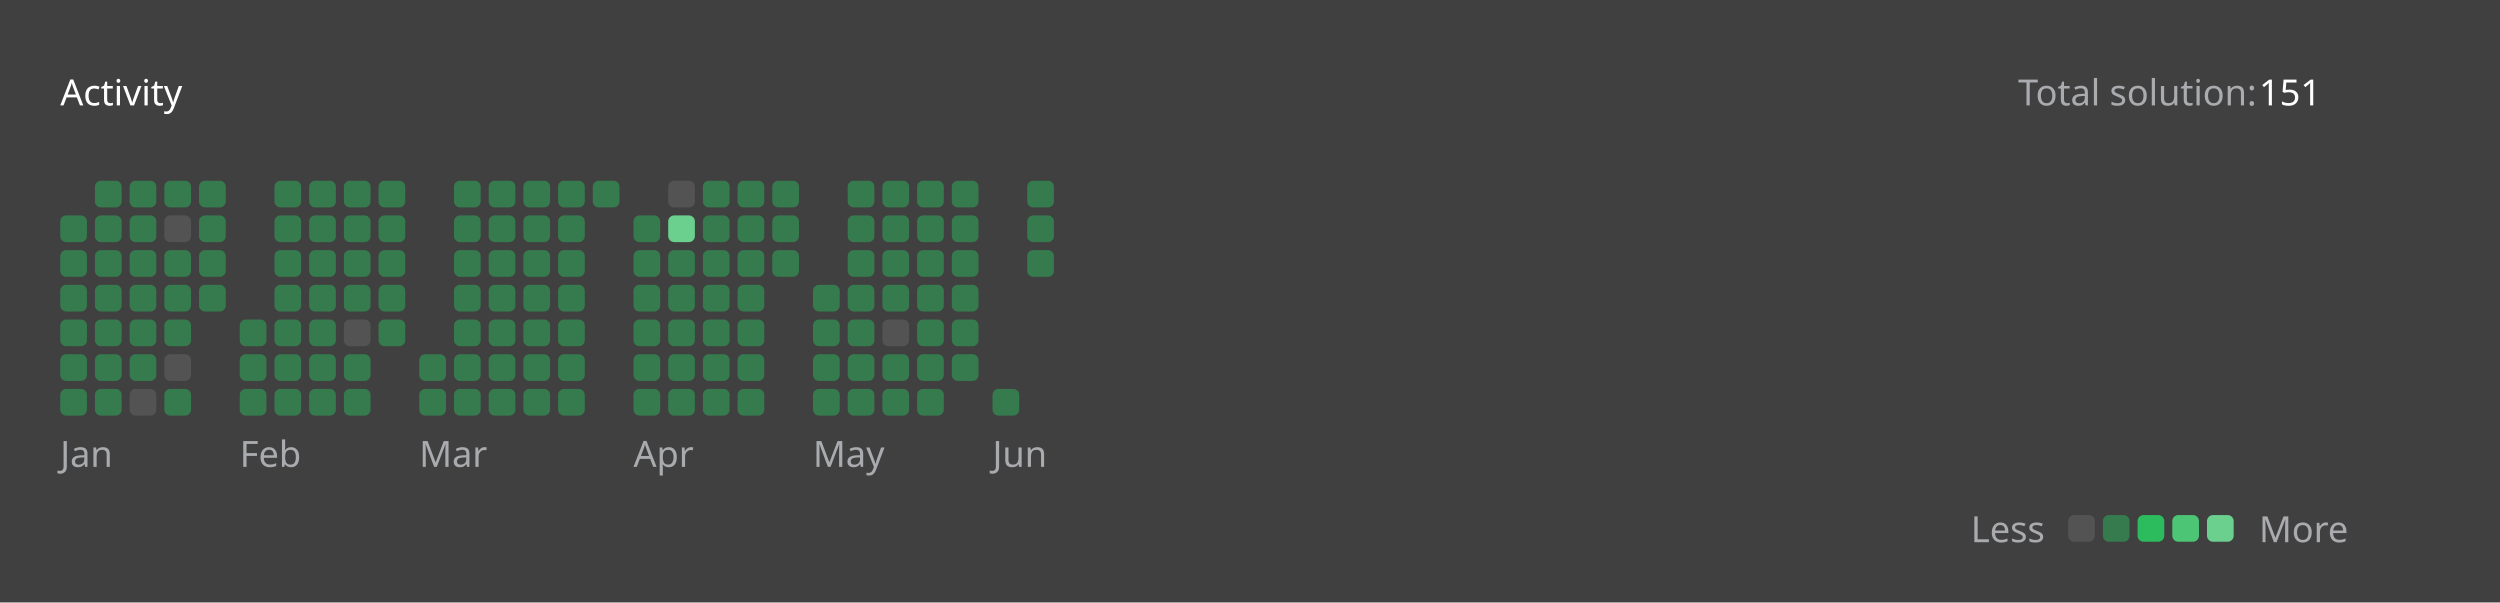
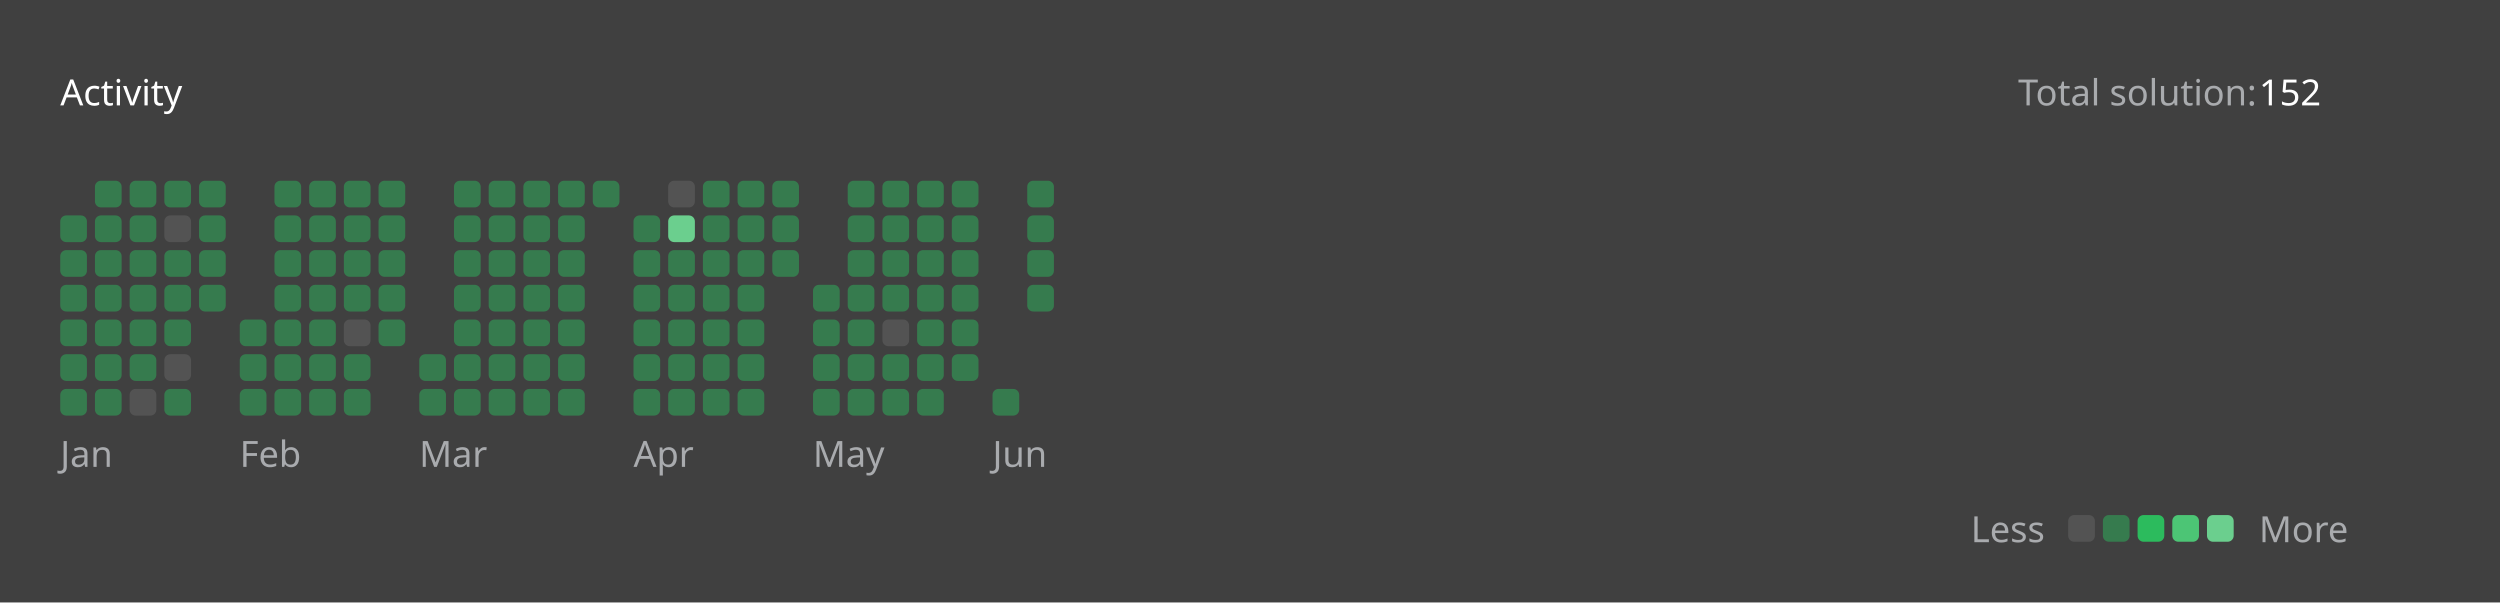
<svg xmlns="http://www.w3.org/2000/svg" version="1.1" height="200" width="830" viewBox="0 0 830 200">
  <style>*{font-family: "Segoe UI", Tahoma, Geneva, Verdana, sans-serif;}</style>
  <style>.title{font-weight: 500;font-size: 1rem;}</style>
  <style>.rotate-90{transform: rotate(-90deg);transform-origin: center;transform-box: fill-box;}</style>
  <style>.state{font-size: .75rem;}</style>
  <style>.light{color: #ffffff;fill: #ffffff;}</style>
  <style>.light-gray{color: #eff2f699;fill: #eff2f699;}</style>
  <style>.dark-gray{color: #ebebf54d;fill: #ebebf54d;}</style>
  <style>.gray{color: #747474;fill: #747474;}</style>
  <style>.orange{color: #ffa116;fill: #ffa116;}</style>
  <style>.background{color: #404040;fill: #404040;}</style>
  <style>.level-1-block{fill: #ffffff1a;}</style>
  <style>.level-2-block{fill: #2cb55d80;}</style>
  <style>.level-3-block{fill: #2cbb5dff;}</style>
  <style>.level-4-block{fill: #4cc575ff;}</style>
  <style>.level-5-block{fill: #6bcf8eff;}</style>
  <rect fill="#404040" x="0" y="0" width="830" height="200" rx="0.5rem" />
  <g text-anchor="start" text-decoration="1" class="title">
    <text x="20" y="35">
      <tspan class="light">Activity</tspan>
      <tspan class="orange" />
    </text>
  </g>
  <g class="state">
    <text x="670" y="35" class="light-gray"> Total solution: </text>
-     <text x="750" y="35" class="light"> 151 </text>
+     <text x="750" y="35" class="light"> 152 </text>
    <text x="678.88" y="180" class="light-gray" text-anchor="end">Less</text>
    <rect x="686.64" y="171" width="8.86" height="8.86" rx="2" ry="2" class="level-1-block" />
    <rect x="698.16" y="171" width="8.86" height="8.86" rx="2" ry="2" class="level-2-block" />
    <rect x="709.68" y="171" width="8.86" height="8.86" rx="2" ry="2" class="level-3-block" />
    <rect x="721.2" y="171" width="8.86" height="8.86" rx="2" ry="2" class="level-4-block" />
    <rect x="732.72" y="171" width="8.86" height="8.86" rx="2" ry="2" class="level-5-block" />
    <text x="750" y="180" class="light-gray">More</text>
  </g>
  <g x="20" y="60">
    <g x="20" y="60">
      <g x="20.0" y="60">
        <rect x="20.0" y="71.52" width="8.86" height="8.86" rx="2" ry="2" class="level-2-block" />
        <rect x="20.0" y="83.04" width="8.86" height="8.86" rx="2" ry="2" class="level-2-block" />
        <rect x="20.0" y="94.56" width="8.86" height="8.86" rx="2" ry="2" class="level-2-block" />
        <rect x="20.0" y="106.08" width="8.86" height="8.86" rx="2" ry="2" class="level-2-block" />
        <rect x="20.0" y="117.6" width="8.86" height="8.86" rx="2" ry="2" class="level-2-block" />
        <rect x="20.0" y="129.12" width="8.86" height="8.86" rx="2" ry="2" class="level-2-block" />
      </g>
      <g x="31.52" y="60">
        <rect x="31.52" y="60.0" width="8.86" height="8.86" rx="2" ry="2" class="level-2-block" />
        <rect x="31.52" y="71.52" width="8.86" height="8.86" rx="2" ry="2" class="level-2-block" />
        <rect x="31.52" y="83.04" width="8.86" height="8.86" rx="2" ry="2" class="level-2-block" />
        <rect x="31.52" y="94.56" width="8.86" height="8.86" rx="2" ry="2" class="level-2-block" />
        <rect x="31.52" y="106.08" width="8.86" height="8.86" rx="2" ry="2" class="level-2-block" />
        <rect x="31.52" y="117.6" width="8.86" height="8.86" rx="2" ry="2" class="level-2-block" />
        <rect x="31.52" y="129.12" width="8.86" height="8.86" rx="2" ry="2" class="level-2-block" />
      </g>
      <g x="43.04" y="60">
        <rect x="43.04" y="60.0" width="8.86" height="8.86" rx="2" ry="2" class="level-2-block" />
        <rect x="43.04" y="71.52" width="8.86" height="8.86" rx="2" ry="2" class="level-2-block" />
        <rect x="43.04" y="83.04" width="8.86" height="8.86" rx="2" ry="2" class="level-2-block" />
        <rect x="43.04" y="94.56" width="8.86" height="8.86" rx="2" ry="2" class="level-2-block" />
        <rect x="43.04" y="106.08" width="8.86" height="8.86" rx="2" ry="2" class="level-2-block" />
        <rect x="43.04" y="117.6" width="8.86" height="8.86" rx="2" ry="2" class="level-2-block" />
        <rect x="43.04" y="129.12" width="8.86" height="8.86" rx="2" ry="2" class="level-1-block" />
      </g>
      <g x="54.56" y="60">
        <rect x="54.56" y="60.0" width="8.86" height="8.86" rx="2" ry="2" class="level-2-block" />
        <rect x="54.56" y="71.52" width="8.86" height="8.86" rx="2" ry="2" class="level-1-block" />
        <rect x="54.56" y="83.04" width="8.86" height="8.86" rx="2" ry="2" class="level-2-block" />
        <rect x="54.56" y="94.56" width="8.86" height="8.86" rx="2" ry="2" class="level-2-block" />
        <rect x="54.56" y="106.08" width="8.86" height="8.86" rx="2" ry="2" class="level-2-block" />
        <rect x="54.56" y="117.6" width="8.86" height="8.86" rx="2" ry="2" class="level-1-block" />
        <rect x="54.56" y="129.12" width="8.86" height="8.86" rx="2" ry="2" class="level-2-block" />
      </g>
      <g x="66.08" y="60">
        <rect x="66.08" y="60.0" width="8.86" height="8.86" rx="2" ry="2" class="level-2-block" />
        <rect x="66.08" y="71.52" width="8.86" height="8.86" rx="2" ry="2" class="level-2-block" />
        <rect x="66.08" y="83.04" width="8.86" height="8.86" rx="2" ry="2" class="level-2-block" />
        <rect x="66.08" y="94.56" width="8.86" height="8.86" rx="2" ry="2" class="level-2-block" />
      </g>
      <text x="20.0" y="155" class="light-gray state">Jan</text>
    </g>
  </g>
  <g x="79.6" y="60">
    <g x="79.6" y="60">
      <g x="79.6" y="60">
        <rect x="79.6" y="106.08" width="8.86" height="8.86" rx="2" ry="2" class="level-2-block" />
        <rect x="79.6" y="117.6" width="8.86" height="8.86" rx="2" ry="2" class="level-2-block" />
        <rect x="79.6" y="129.12" width="8.86" height="8.86" rx="2" ry="2" class="level-2-block" />
      </g>
      <g x="91.12" y="60">
        <rect x="91.12" y="60.0" width="8.86" height="8.86" rx="2" ry="2" class="level-2-block" />
        <rect x="91.12" y="71.52" width="8.86" height="8.86" rx="2" ry="2" class="level-2-block" />
        <rect x="91.12" y="83.04" width="8.86" height="8.86" rx="2" ry="2" class="level-2-block" />
        <rect x="91.12" y="94.56" width="8.86" height="8.86" rx="2" ry="2" class="level-2-block" />
        <rect x="91.12" y="106.08" width="8.86" height="8.86" rx="2" ry="2" class="level-2-block" />
        <rect x="91.12" y="117.6" width="8.86" height="8.86" rx="2" ry="2" class="level-2-block" />
        <rect x="91.12" y="129.12" width="8.86" height="8.86" rx="2" ry="2" class="level-2-block" />
      </g>
      <g x="102.64" y="60">
        <rect x="102.64" y="60.0" width="8.86" height="8.86" rx="2" ry="2" class="level-2-block" />
        <rect x="102.64" y="71.52" width="8.86" height="8.86" rx="2" ry="2" class="level-2-block" />
        <rect x="102.64" y="83.04" width="8.86" height="8.86" rx="2" ry="2" class="level-2-block" />
        <rect x="102.64" y="94.56" width="8.86" height="8.86" rx="2" ry="2" class="level-2-block" />
        <rect x="102.64" y="106.08" width="8.86" height="8.86" rx="2" ry="2" class="level-2-block" />
        <rect x="102.64" y="117.6" width="8.86" height="8.86" rx="2" ry="2" class="level-2-block" />
        <rect x="102.64" y="129.12" width="8.86" height="8.86" rx="2" ry="2" class="level-2-block" />
      </g>
      <g x="114.16" y="60">
        <rect x="114.16" y="60.0" width="8.86" height="8.86" rx="2" ry="2" class="level-2-block" />
        <rect x="114.16" y="71.52" width="8.86" height="8.86" rx="2" ry="2" class="level-2-block" />
        <rect x="114.16" y="83.04" width="8.86" height="8.86" rx="2" ry="2" class="level-2-block" />
        <rect x="114.16" y="94.56" width="8.86" height="8.86" rx="2" ry="2" class="level-2-block" />
        <rect x="114.16" y="106.08" width="8.86" height="8.86" rx="2" ry="2" class="level-1-block" />
        <rect x="114.16" y="117.6" width="8.86" height="8.86" rx="2" ry="2" class="level-2-block" />
        <rect x="114.16" y="129.12" width="8.86" height="8.86" rx="2" ry="2" class="level-2-block" />
      </g>
      <g x="125.68" y="60">
        <rect x="125.68" y="60.0" width="8.86" height="8.86" rx="2" ry="2" class="level-2-block" />
        <rect x="125.68" y="71.52" width="8.86" height="8.86" rx="2" ry="2" class="level-2-block" />
        <rect x="125.68" y="83.04" width="8.86" height="8.86" rx="2" ry="2" class="level-2-block" />
        <rect x="125.68" y="94.56" width="8.86" height="8.86" rx="2" ry="2" class="level-2-block" />
        <rect x="125.68" y="106.08" width="8.86" height="8.86" rx="2" ry="2" class="level-2-block" />
      </g>
      <text x="79.6" y="155" class="light-gray state">Feb</text>
    </g>
  </g>
  <g x="139.2" y="60">
    <g x="139.2" y="60">
      <g x="139.2" y="60">
        <rect x="139.2" y="117.6" width="8.86" height="8.86" rx="2" ry="2" class="level-2-block" />
        <rect x="139.2" y="129.12" width="8.86" height="8.86" rx="2" ry="2" class="level-2-block" />
      </g>
      <g x="150.72" y="60">
        <rect x="150.72" y="60.0" width="8.86" height="8.86" rx="2" ry="2" class="level-2-block" />
        <rect x="150.72" y="71.52" width="8.86" height="8.86" rx="2" ry="2" class="level-2-block" />
        <rect x="150.72" y="83.04" width="8.86" height="8.86" rx="2" ry="2" class="level-2-block" />
        <rect x="150.72" y="94.56" width="8.86" height="8.86" rx="2" ry="2" class="level-2-block" />
        <rect x="150.72" y="106.08" width="8.86" height="8.86" rx="2" ry="2" class="level-2-block" />
        <rect x="150.72" y="117.6" width="8.86" height="8.86" rx="2" ry="2" class="level-2-block" />
        <rect x="150.72" y="129.12" width="8.86" height="8.86" rx="2" ry="2" class="level-2-block" />
      </g>
      <g x="162.24" y="60">
        <rect x="162.24" y="60.0" width="8.86" height="8.86" rx="2" ry="2" class="level-2-block" />
        <rect x="162.24" y="71.52" width="8.86" height="8.86" rx="2" ry="2" class="level-2-block" />
        <rect x="162.24" y="83.04" width="8.86" height="8.86" rx="2" ry="2" class="level-2-block" />
        <rect x="162.24" y="94.56" width="8.86" height="8.86" rx="2" ry="2" class="level-2-block" />
        <rect x="162.24" y="106.08" width="8.86" height="8.86" rx="2" ry="2" class="level-2-block" />
        <rect x="162.24" y="117.6" width="8.86" height="8.86" rx="2" ry="2" class="level-2-block" />
        <rect x="162.24" y="129.12" width="8.86" height="8.86" rx="2" ry="2" class="level-2-block" />
      </g>
      <g x="173.76" y="60">
        <rect x="173.76" y="60.0" width="8.86" height="8.86" rx="2" ry="2" class="level-2-block" />
        <rect x="173.76" y="71.52" width="8.86" height="8.86" rx="2" ry="2" class="level-2-block" />
        <rect x="173.76" y="83.04" width="8.86" height="8.86" rx="2" ry="2" class="level-2-block" />
        <rect x="173.76" y="94.56" width="8.86" height="8.86" rx="2" ry="2" class="level-2-block" />
        <rect x="173.76" y="106.08" width="8.86" height="8.86" rx="2" ry="2" class="level-2-block" />
        <rect x="173.76" y="117.6" width="8.86" height="8.86" rx="2" ry="2" class="level-2-block" />
        <rect x="173.76" y="129.12" width="8.86" height="8.86" rx="2" ry="2" class="level-2-block" />
      </g>
      <g x="185.28" y="60">
        <rect x="185.28" y="60.0" width="8.86" height="8.86" rx="2" ry="2" class="level-2-block" />
        <rect x="185.28" y="71.52" width="8.86" height="8.86" rx="2" ry="2" class="level-2-block" />
        <rect x="185.28" y="83.04" width="8.86" height="8.86" rx="2" ry="2" class="level-2-block" />
        <rect x="185.28" y="94.56" width="8.86" height="8.86" rx="2" ry="2" class="level-2-block" />
        <rect x="185.28" y="106.08" width="8.86" height="8.86" rx="2" ry="2" class="level-2-block" />
        <rect x="185.28" y="117.6" width="8.86" height="8.86" rx="2" ry="2" class="level-2-block" />
        <rect x="185.28" y="129.12" width="8.86" height="8.86" rx="2" ry="2" class="level-2-block" />
      </g>
      <g x="196.8" y="60">
        <rect x="196.8" y="60.0" width="8.86" height="8.86" rx="2" ry="2" class="level-2-block" />
      </g>
      <text x="139.2" y="155" class="light-gray state">Mar</text>
    </g>
  </g>
  <g x="210.32" y="60">
    <g x="210.32" y="60">
      <g x="210.32" y="60">
        <rect x="210.32" y="71.52" width="8.86" height="8.86" rx="2" ry="2" class="level-2-block" />
        <rect x="210.32" y="83.04" width="8.86" height="8.86" rx="2" ry="2" class="level-2-block" />
        <rect x="210.32" y="94.56" width="8.86" height="8.86" rx="2" ry="2" class="level-2-block" />
        <rect x="210.32" y="106.08" width="8.86" height="8.86" rx="2" ry="2" class="level-2-block" />
        <rect x="210.32" y="117.6" width="8.86" height="8.86" rx="2" ry="2" class="level-2-block" />
        <rect x="210.32" y="129.12" width="8.86" height="8.86" rx="2" ry="2" class="level-2-block" />
      </g>
      <g x="221.84" y="60">
        <rect x="221.84" y="60.0" width="8.86" height="8.86" rx="2" ry="2" class="level-1-block" />
        <rect x="221.84" y="71.52" width="8.86" height="8.86" rx="2" ry="2" class="level-5-block" />
        <rect x="221.84" y="83.04" width="8.86" height="8.86" rx="2" ry="2" class="level-2-block" />
        <rect x="221.84" y="94.56" width="8.86" height="8.86" rx="2" ry="2" class="level-2-block" />
        <rect x="221.84" y="106.08" width="8.86" height="8.86" rx="2" ry="2" class="level-2-block" />
        <rect x="221.84" y="117.6" width="8.86" height="8.86" rx="2" ry="2" class="level-2-block" />
        <rect x="221.84" y="129.12" width="8.86" height="8.86" rx="2" ry="2" class="level-2-block" />
      </g>
      <g x="233.36" y="60">
        <rect x="233.36" y="60.0" width="8.86" height="8.86" rx="2" ry="2" class="level-2-block" />
        <rect x="233.36" y="71.52" width="8.86" height="8.86" rx="2" ry="2" class="level-2-block" />
        <rect x="233.36" y="83.04" width="8.86" height="8.86" rx="2" ry="2" class="level-2-block" />
        <rect x="233.36" y="94.56" width="8.86" height="8.86" rx="2" ry="2" class="level-2-block" />
        <rect x="233.36" y="106.08" width="8.86" height="8.86" rx="2" ry="2" class="level-2-block" />
        <rect x="233.36" y="117.6" width="8.86" height="8.86" rx="2" ry="2" class="level-2-block" />
        <rect x="233.36" y="129.12" width="8.86" height="8.86" rx="2" ry="2" class="level-2-block" />
      </g>
      <g x="244.88" y="60">
        <rect x="244.88" y="60.0" width="8.86" height="8.86" rx="2" ry="2" class="level-2-block" />
        <rect x="244.88" y="71.52" width="8.86" height="8.86" rx="2" ry="2" class="level-2-block" />
        <rect x="244.88" y="83.04" width="8.86" height="8.86" rx="2" ry="2" class="level-2-block" />
        <rect x="244.88" y="94.56" width="8.86" height="8.86" rx="2" ry="2" class="level-2-block" />
        <rect x="244.88" y="106.08" width="8.86" height="8.86" rx="2" ry="2" class="level-2-block" />
        <rect x="244.88" y="117.6" width="8.86" height="8.86" rx="2" ry="2" class="level-2-block" />
        <rect x="244.88" y="129.12" width="8.86" height="8.86" rx="2" ry="2" class="level-2-block" />
      </g>
      <g x="256.4" y="60">
        <rect x="256.4" y="60.0" width="8.86" height="8.86" rx="2" ry="2" class="level-2-block" />
        <rect x="256.4" y="71.52" width="8.86" height="8.86" rx="2" ry="2" class="level-2-block" />
        <rect x="256.4" y="83.04" width="8.86" height="8.86" rx="2" ry="2" class="level-2-block" />
      </g>
      <text x="210.32" y="155" class="light-gray state">Apr</text>
    </g>
  </g>
  <g x="269.92" y="60">
    <g x="269.92" y="60">
      <g x="269.92" y="60">
        <rect x="269.92" y="94.56" width="8.86" height="8.86" rx="2" ry="2" class="level-2-block" />
        <rect x="269.92" y="106.08" width="8.86" height="8.86" rx="2" ry="2" class="level-2-block" />
        <rect x="269.92" y="117.6" width="8.86" height="8.86" rx="2" ry="2" class="level-2-block" />
        <rect x="269.92" y="129.12" width="8.86" height="8.86" rx="2" ry="2" class="level-2-block" />
      </g>
      <g x="281.44" y="60">
        <rect x="281.44" y="60.0" width="8.86" height="8.86" rx="2" ry="2" class="level-2-block" />
        <rect x="281.44" y="71.52" width="8.86" height="8.86" rx="2" ry="2" class="level-2-block" />
        <rect x="281.44" y="83.04" width="8.86" height="8.86" rx="2" ry="2" class="level-2-block" />
        <rect x="281.44" y="94.56" width="8.86" height="8.86" rx="2" ry="2" class="level-2-block" />
        <rect x="281.44" y="106.08" width="8.86" height="8.86" rx="2" ry="2" class="level-2-block" />
        <rect x="281.44" y="117.6" width="8.86" height="8.86" rx="2" ry="2" class="level-2-block" />
        <rect x="281.44" y="129.12" width="8.86" height="8.86" rx="2" ry="2" class="level-2-block" />
      </g>
      <g x="292.96" y="60">
        <rect x="292.96" y="60.0" width="8.86" height="8.86" rx="2" ry="2" class="level-2-block" />
        <rect x="292.96" y="71.52" width="8.86" height="8.86" rx="2" ry="2" class="level-2-block" />
        <rect x="292.96" y="83.04" width="8.86" height="8.86" rx="2" ry="2" class="level-2-block" />
        <rect x="292.96" y="94.56" width="8.86" height="8.86" rx="2" ry="2" class="level-2-block" />
        <rect x="292.96" y="106.08" width="8.86" height="8.86" rx="2" ry="2" class="level-1-block" />
        <rect x="292.96" y="117.6" width="8.86" height="8.86" rx="2" ry="2" class="level-2-block" />
        <rect x="292.96" y="129.12" width="8.86" height="8.86" rx="2" ry="2" class="level-2-block" />
      </g>
      <g x="304.48" y="60">
        <rect x="304.48" y="60.0" width="8.86" height="8.86" rx="2" ry="2" class="level-2-block" />
        <rect x="304.48" y="71.52" width="8.86" height="8.86" rx="2" ry="2" class="level-2-block" />
        <rect x="304.48" y="83.04" width="8.86" height="8.86" rx="2" ry="2" class="level-2-block" />
        <rect x="304.48" y="94.56" width="8.86" height="8.86" rx="2" ry="2" class="level-2-block" />
        <rect x="304.48" y="106.08" width="8.86" height="8.86" rx="2" ry="2" class="level-2-block" />
        <rect x="304.48" y="117.6" width="8.86" height="8.86" rx="2" ry="2" class="level-2-block" />
        <rect x="304.48" y="129.12" width="8.86" height="8.86" rx="2" ry="2" class="level-2-block" />
      </g>
      <g x="316" y="60">
        <rect x="316" y="60.0" width="8.86" height="8.86" rx="2" ry="2" class="level-2-block" />
        <rect x="316" y="71.52" width="8.86" height="8.86" rx="2" ry="2" class="level-2-block" />
        <rect x="316" y="83.04" width="8.86" height="8.86" rx="2" ry="2" class="level-2-block" />
        <rect x="316" y="94.56" width="8.86" height="8.86" rx="2" ry="2" class="level-2-block" />
        <rect x="316" y="106.08" width="8.86" height="8.86" rx="2" ry="2" class="level-2-block" />
        <rect x="316" y="117.6" width="8.86" height="8.86" rx="2" ry="2" class="level-2-block" />
      </g>
      <text x="269.92" y="155" class="light-gray state">May</text>
    </g>
  </g>
  <g x="329.52" y="60">
    <g x="329.52" y="60">
      <g x="329.52" y="60">
        <rect x="329.52" y="129.12" width="8.86" height="8.86" rx="2" ry="2" class="level-2-block" />
      </g>
      <g x="341.04" y="60">
        <rect x="341.04" y="60.0" width="8.86" height="8.86" rx="2" ry="2" class="level-2-block" />
        <rect x="341.04" y="71.52" width="8.86" height="8.86" rx="2" ry="2" class="level-2-block" />
        <rect x="341.04" y="83.04" width="8.86" height="8.86" rx="2" ry="2" class="level-2-block" />
+         <rect x="341.04" y="94.56" width="8.86" height="8.86" rx="2" ry="2" class="level-2-block" />
      </g>
      <text x="329.52" y="155" class="light-gray state">Jun</text>
    </g>
  </g>
</svg>
